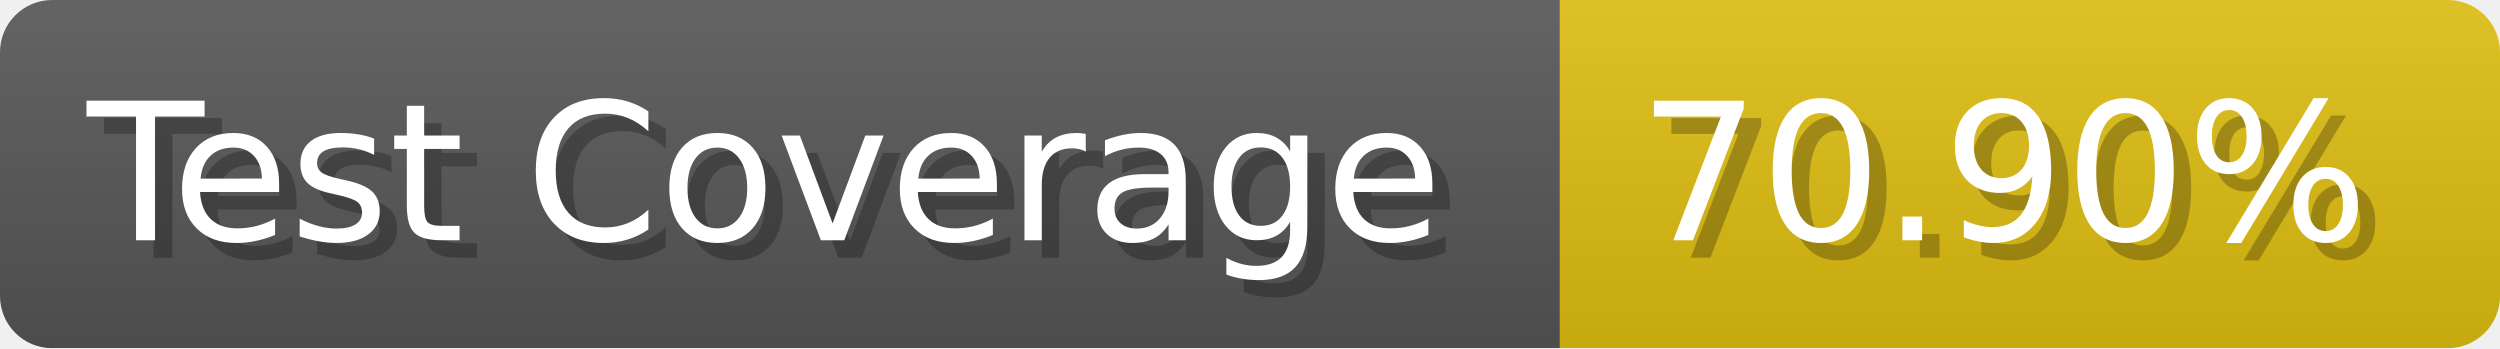
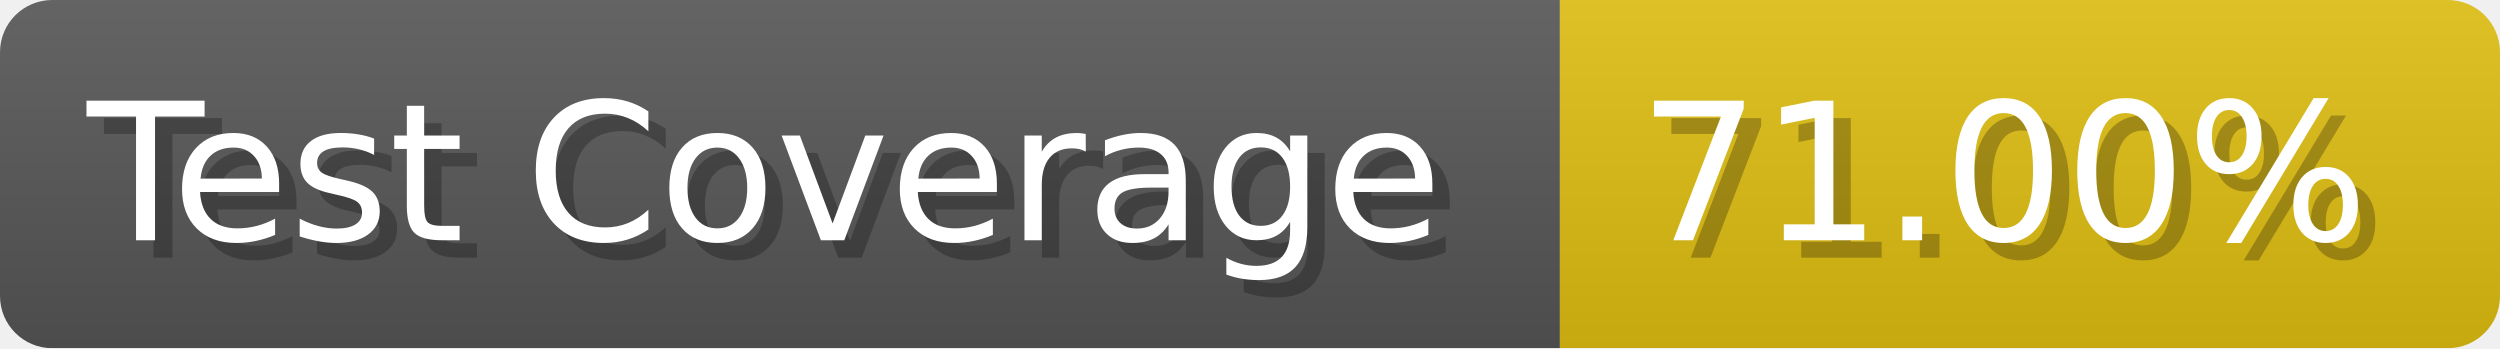
- <svg xmlns="http://www.w3.org/2000/svg" width="143.6" height="20" viewBox="0 0 1436 200" role="img" aria-label="Test Coverage: 70.90%">
+ <svg xmlns="http://www.w3.org/2000/svg" width="143.6" height="20" viewBox="0 0 1436 200" role="img" aria-label="Test Coverage: 71.00%">
  <linearGradient id="a" x2="0" y2="100%">
    <stop offset="0" stop-opacity=".1" stop-color="#EEE" />
    <stop offset="1" stop-opacity=".1" />
  </linearGradient>
  <mask id="m">
    <rect width="1436" height="200" rx="30" fill="#FFF" />
  </mask>
  <g mask="url(#m)">
    <rect width="896" height="200" fill="#555" />
    <rect width="540" height="200" fill="#DB1" x="896" />
    <rect width="1436" height="200" fill="url(#a)" />
  </g>
  <g aria-hidden="true" fill="#fff" text-anchor="start" font-family="Verdana,DejaVu Sans,sans-serif" font-size="110">
    <text x="60" y="148" textLength="796" fill="#000" opacity="0.25">Test Coverage</text>
    <text x="50" y="138" textLength="796">Test Coverage</text>
-     <text x="951" y="148" textLength="440" fill="#000" opacity="0.25">70.90%</text>
-     <text x="941" y="138" textLength="440">70.90%</text>
+     <text x="951" y="148" textLength="440" fill="#000" opacity="0.25">71.00%</text>
+     <text x="941" y="138" textLength="440">71.00%</text>
  </g>
</svg>
